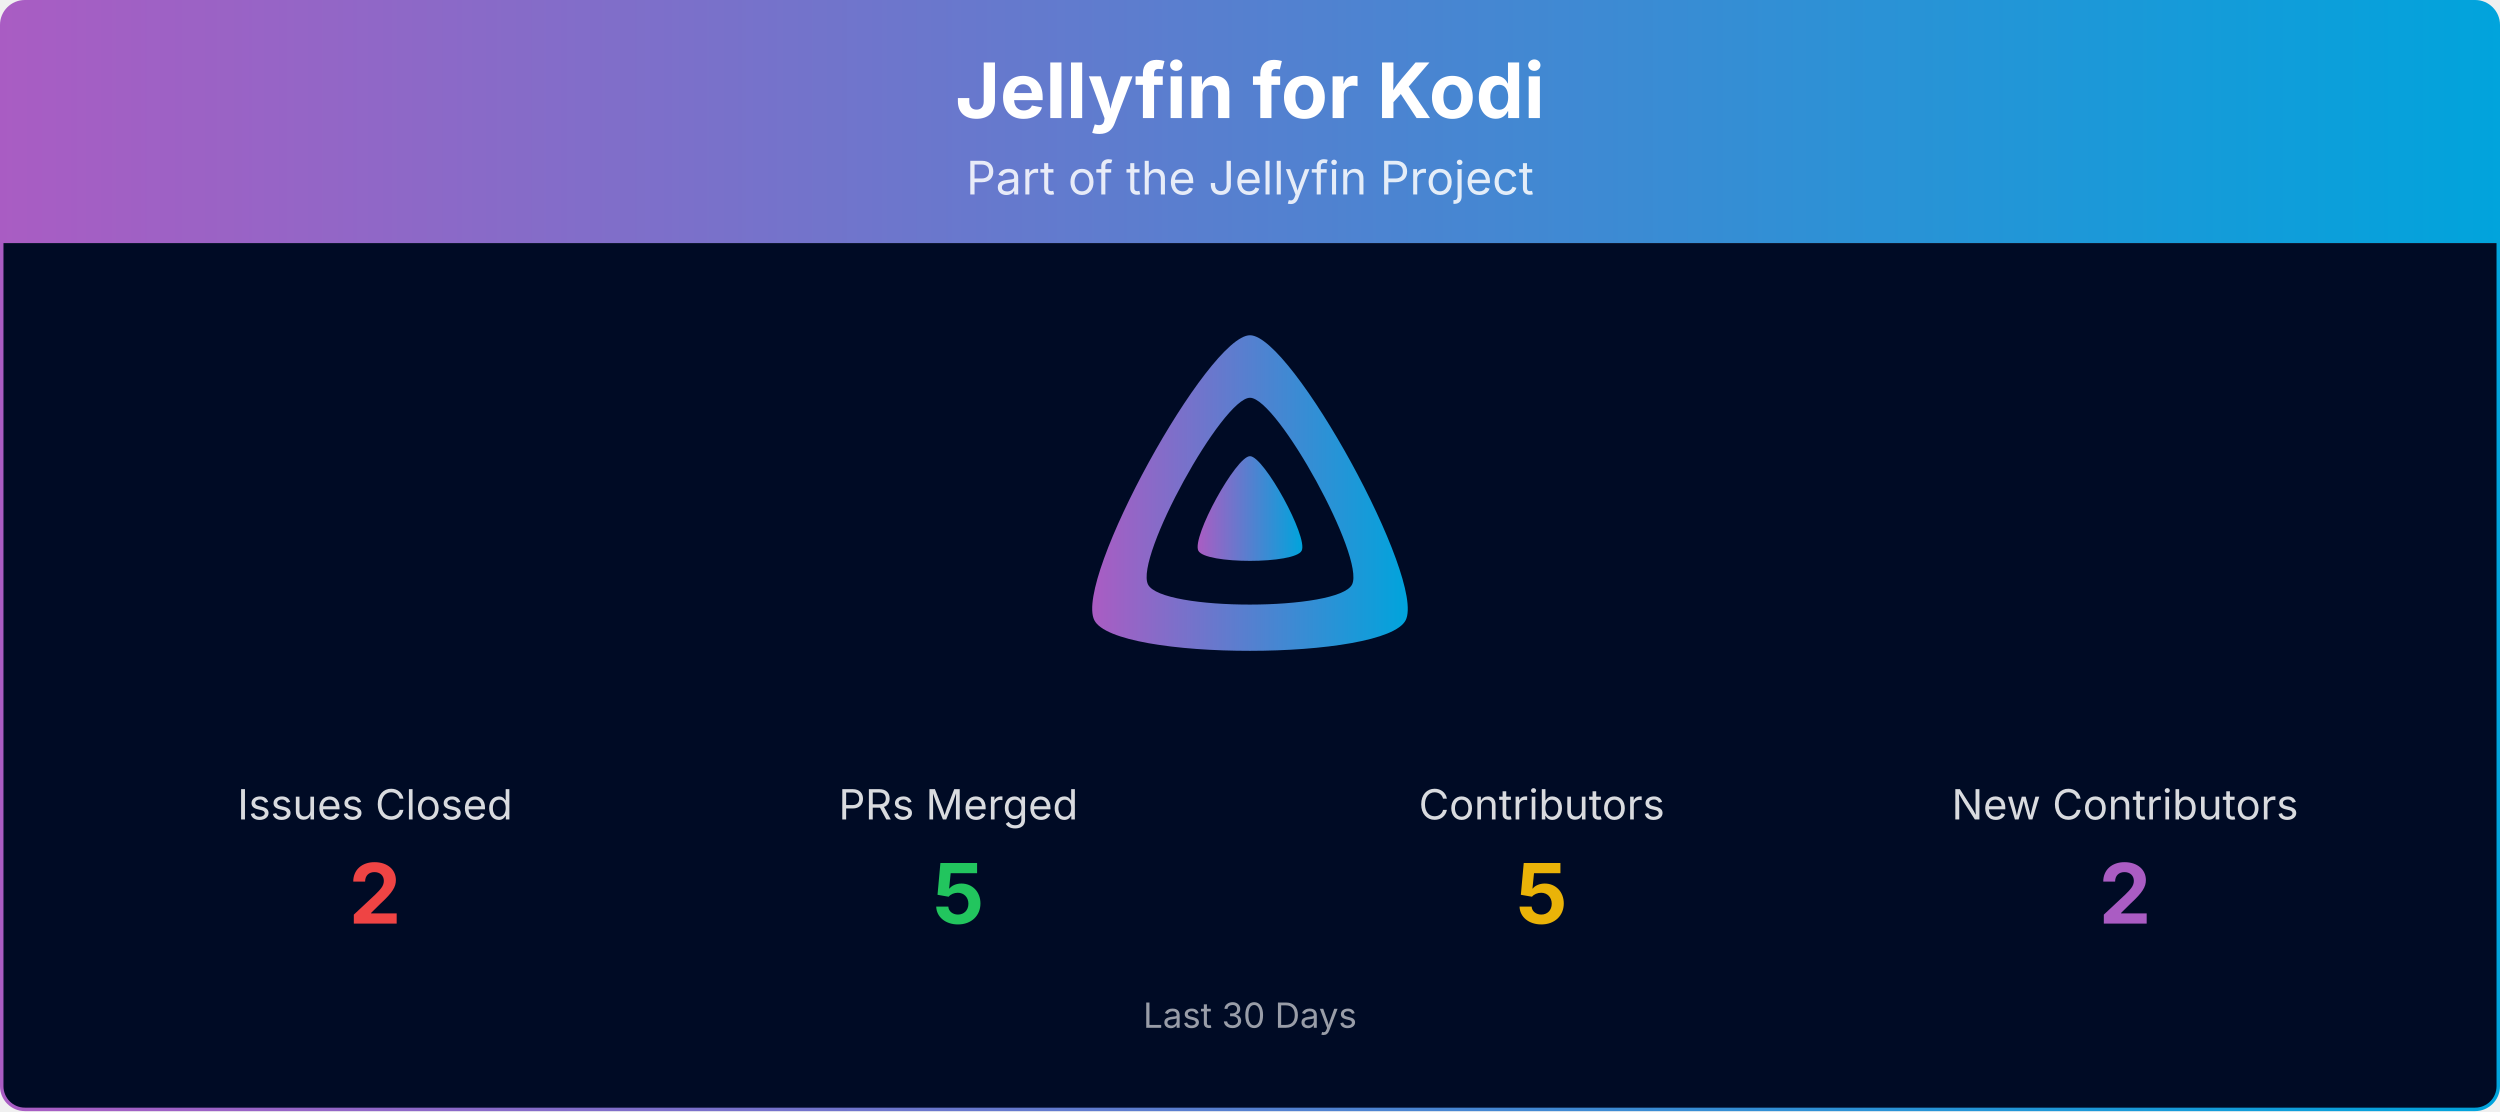
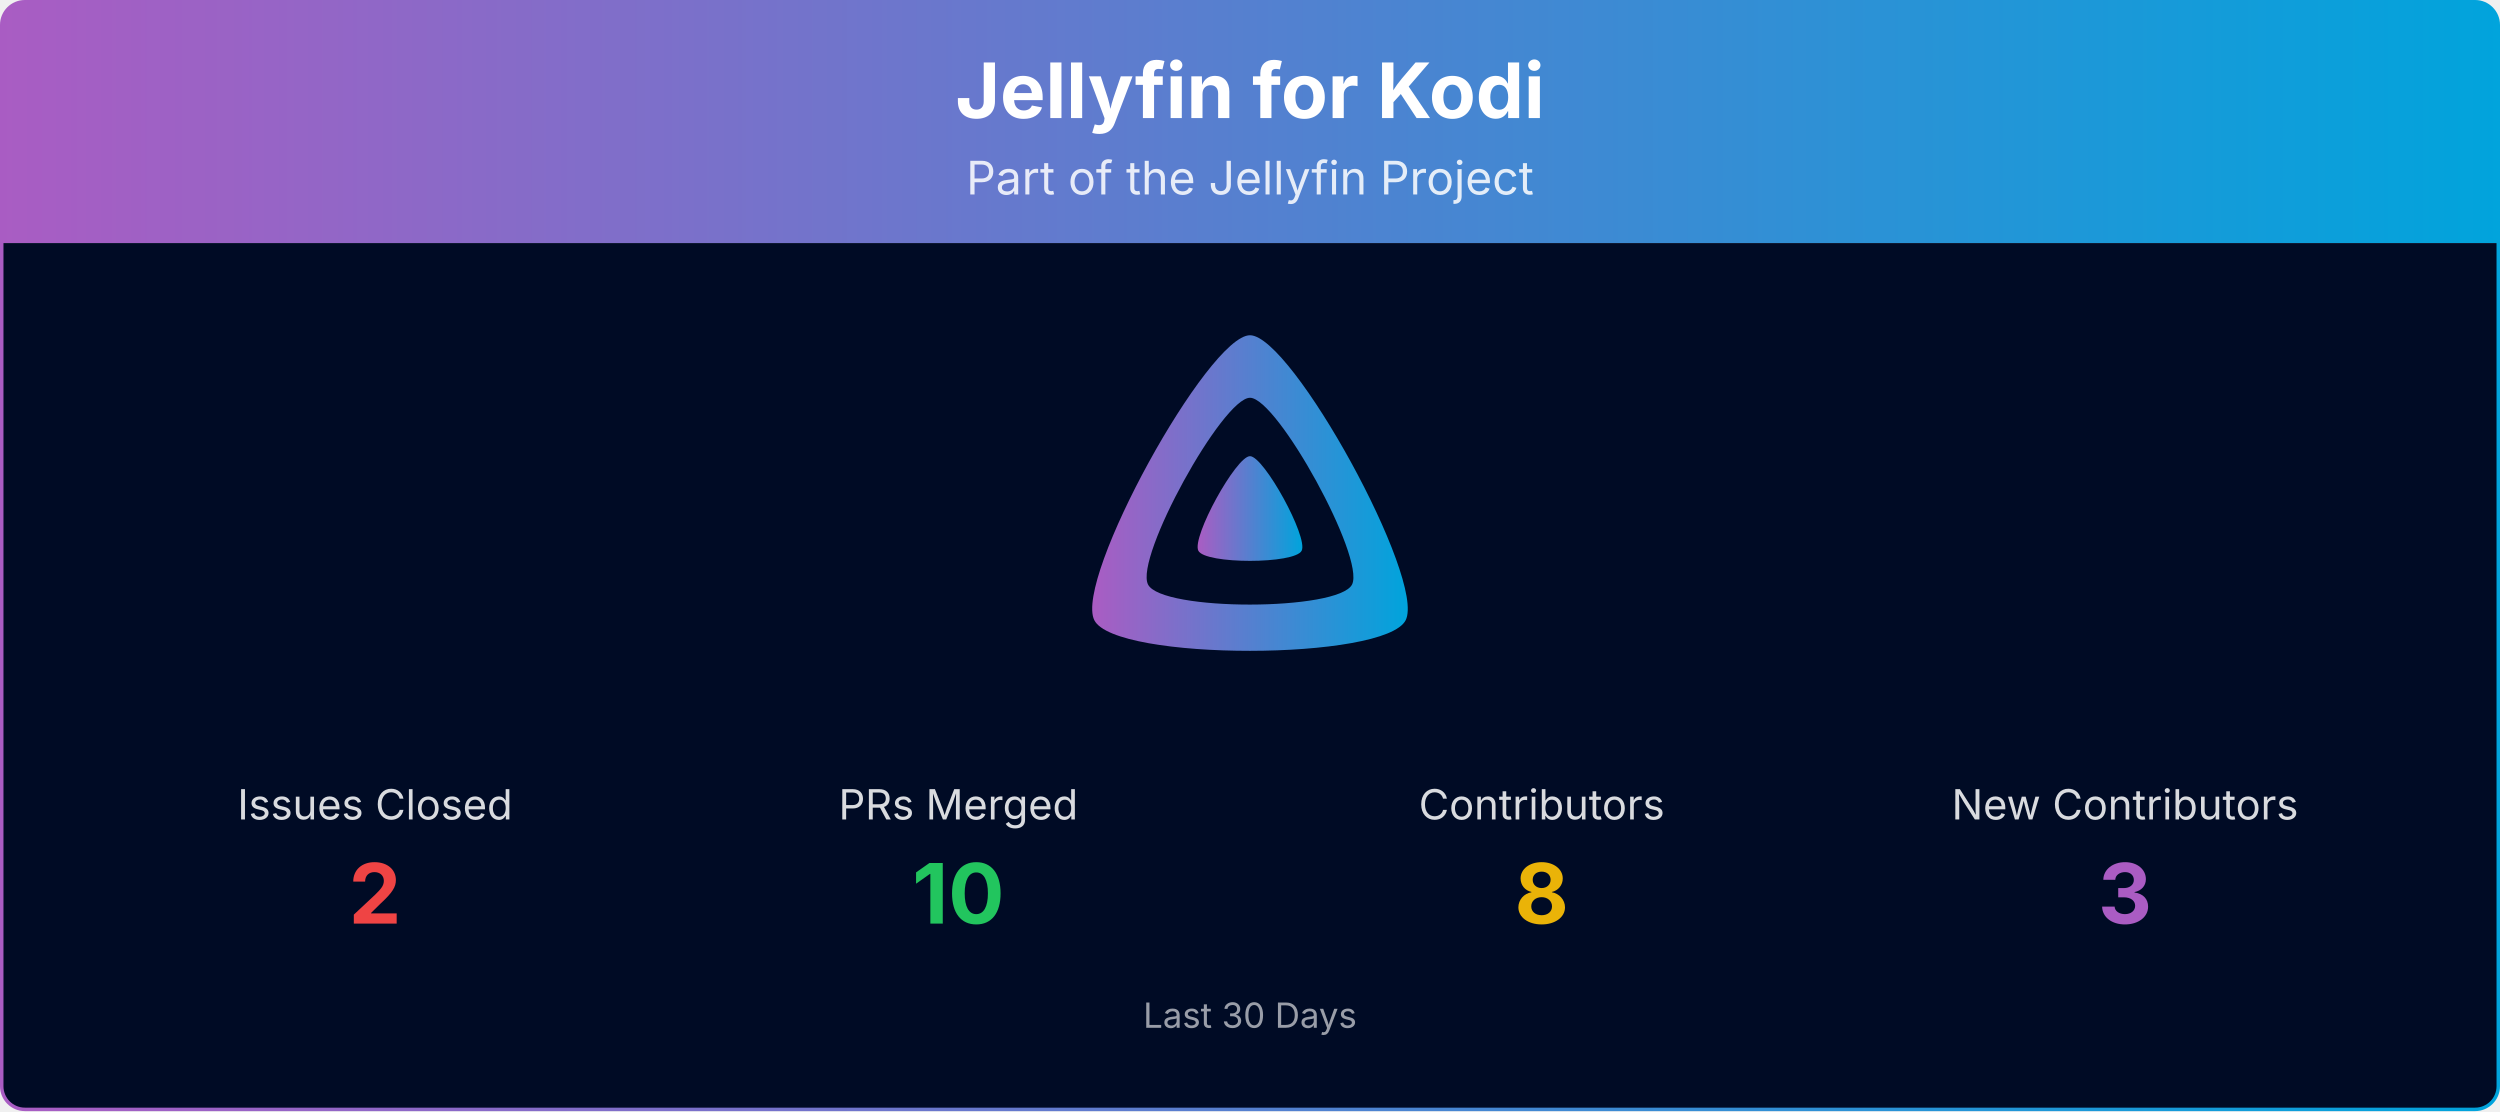
<svg xmlns="http://www.w3.org/2000/svg" viewBox="0 0 1080 480" width="100%" role="img" aria-label="Jellyfin for Kodi">
  <defs>
    <linearGradient id="banner-jellyfin-kodi-grad" x1="0" y1="0" x2="1" y2="0">
      <stop offset="0%" stop-color="#AA5CC3" />
      <stop offset="100%" stop-color="#00A4DC" />
    </linearGradient>
    <clipPath id="banner-jellyfin-kodi-grad-clip">
      <rect x="0.75" y="0.75" width="1078.5" height="478.5" rx="10" ry="10" />
    </clipPath>
  </defs>
  <g clip-path="url(#banner-jellyfin-kodi-grad-clip)">
    <path d="M0.75,10.75 A10.0,10.0 0 0 1 10.75,0.75 L1069.25,0.75 A10.0,10.0 0 0 1 1079.25,10.75 L1079.25,105.00 L0.75,105.00 Z" fill="url(#banner-jellyfin-kodi-grad)" />
    <text x="540.0" y="51" text-anchor="middle" font-size="33" font-weight="700" font-family="Plus Jakarta Sans, system-ui, -apple-system, Segoe UI, sans-serif" fill="#ffffff">Jellyfin for Kodi</text>
    <text x="540.0" y="84" text-anchor="middle" font-size="20" font-family="Plus Jakarta Sans, system-ui, -apple-system, Segoe UI, sans-serif" fill="#ffffff" opacity="0.85">Part of the Jellyfin Project</text>
    <rect x="0.75" y="105" width="1078.5" height="374.25" fill="#000b25" />
    <g transform="translate(465.00,138.00) scale(0.29297)">
      <path fill="url(#banner-jellyfin-kodi-grad)" fill-rule="evenodd" d="M256,23.3c-61.6,0-259.8,359.4-229.6,420.1s429.3,60,459.2,0S317.6,23.3,256,23.3zM406.5,390.8c-19.6,39.3-281.1,39.8-300.9,0s110.1-275.3,150.4-275.3S426.1,351.4,406.5,390.8z" />
      <path fill="url(#banner-jellyfin-kodi-grad)" d="M256,201.6c-20.4,0-86.2,119.3-76.2,139.4s142.5,19.9,152.4,0S276.5,201.6,256,201.6z" />
    </g>
    <text x="162.0" y="354.0" text-anchor="middle" font-size="18" font-family="Plus Jakarta Sans, system-ui, -apple-system, Segoe UI, sans-serif" fill="#ffffff" opacity="0.85">Issues Closed</text>
    <text x="162.0" y="399.0" text-anchor="middle" font-size="36" font-weight="700" font-family="Plus Jakarta Sans, system-ui, -apple-system, Segoe UI, sans-serif" fill="#ef4444">2</text>
    <text x="414.0" y="354.0" text-anchor="middle" font-size="18" font-family="Plus Jakarta Sans, system-ui, -apple-system, Segoe UI, sans-serif" fill="#ffffff" opacity="0.85">PRs Merged</text>
-     <text x="414.0" y="399.0" text-anchor="middle" font-size="36" font-weight="700" font-family="Plus Jakarta Sans, system-ui, -apple-system, Segoe UI, sans-serif" fill="#22c55e">5</text>
+     <text x="414.0" y="399.0" text-anchor="middle" font-size="36" font-weight="700" font-family="Plus Jakarta Sans, system-ui, -apple-system, Segoe UI, sans-serif" fill="#22c55e">10</text>
    <text x="666.0" y="354.0" text-anchor="middle" font-size="18" font-family="Plus Jakarta Sans, system-ui, -apple-system, Segoe UI, sans-serif" fill="#ffffff" opacity="0.85">Contributors</text>
-     <text x="666.0" y="399.0" text-anchor="middle" font-size="36" font-weight="700" font-family="Plus Jakarta Sans, system-ui, -apple-system, Segoe UI, sans-serif" fill="#eab308">5</text>
+     <text x="666.0" y="399.0" text-anchor="middle" font-size="36" font-weight="700" font-family="Plus Jakarta Sans, system-ui, -apple-system, Segoe UI, sans-serif" fill="#eab308">8</text>
    <text x="918.0" y="354.0" text-anchor="middle" font-size="18" font-family="Plus Jakarta Sans, system-ui, -apple-system, Segoe UI, sans-serif" fill="#ffffff" opacity="0.85">New Contributors</text>
-     <text x="918.0" y="399.0" text-anchor="middle" font-size="36" font-weight="700" font-family="Plus Jakarta Sans, system-ui, -apple-system, Segoe UI, sans-serif" fill="#AA5CC3">2</text>
+     <text x="918.0" y="399.0" text-anchor="middle" font-size="36" font-weight="700" font-family="Plus Jakarta Sans, system-ui, -apple-system, Segoe UI, sans-serif" fill="#AA5CC3">3</text>
    <text x="540.0" y="444.0" text-anchor="middle" font-size="15" font-family="Plus Jakarta Sans, system-ui, -apple-system, Segoe UI, sans-serif" fill="#ffffff" opacity="0.6">Last 30 Days</text>
  </g>
  <rect x="0.75" y="0.75" width="1078.5" height="478.5" rx="10" ry="10" fill="none" stroke="url(#banner-jellyfin-kodi-grad)" stroke-width="1.5" />
</svg>
